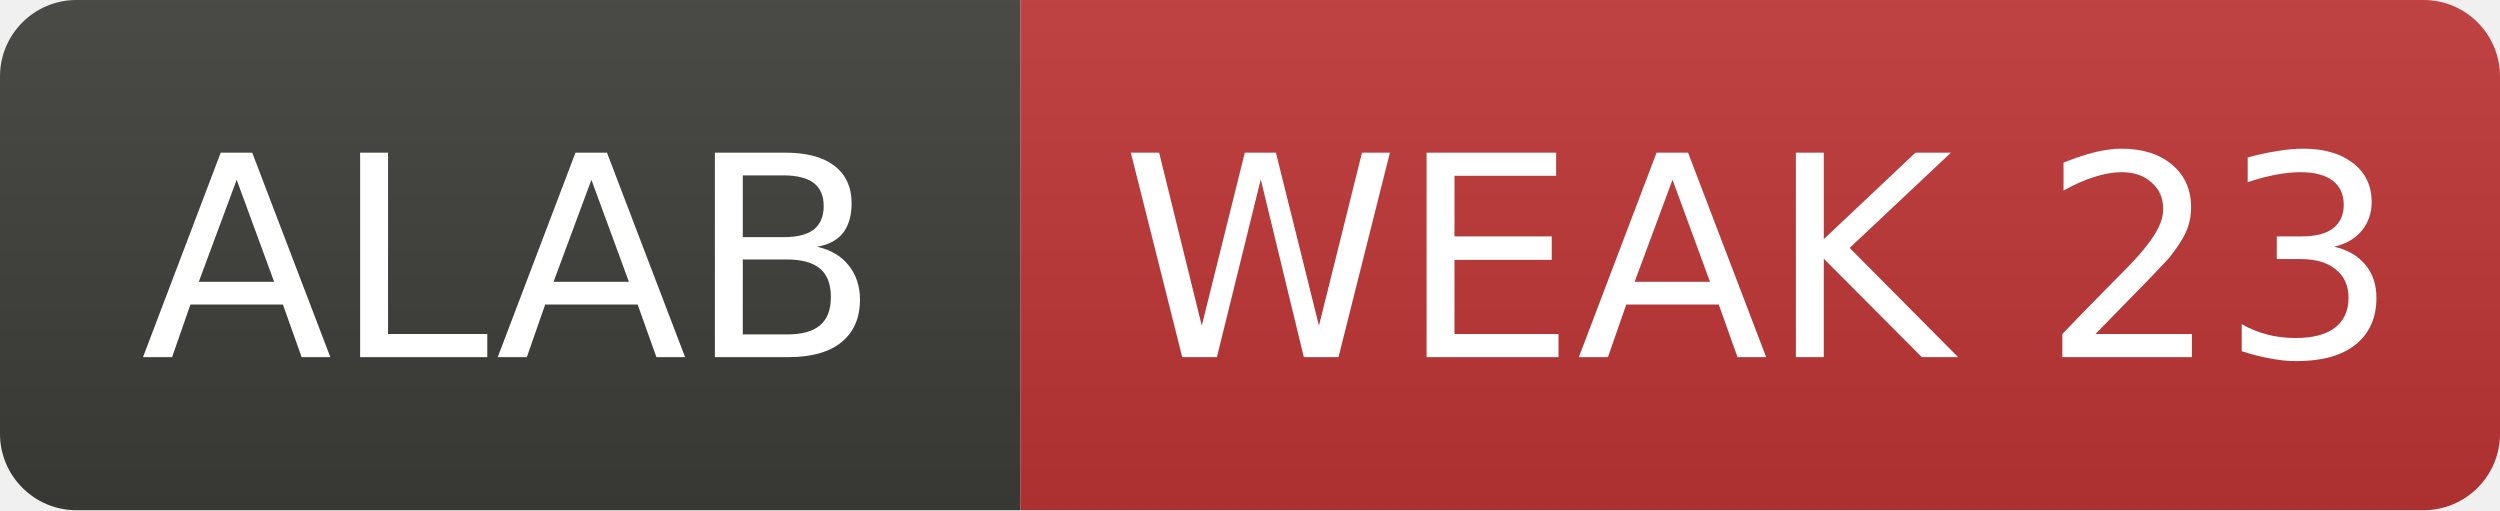
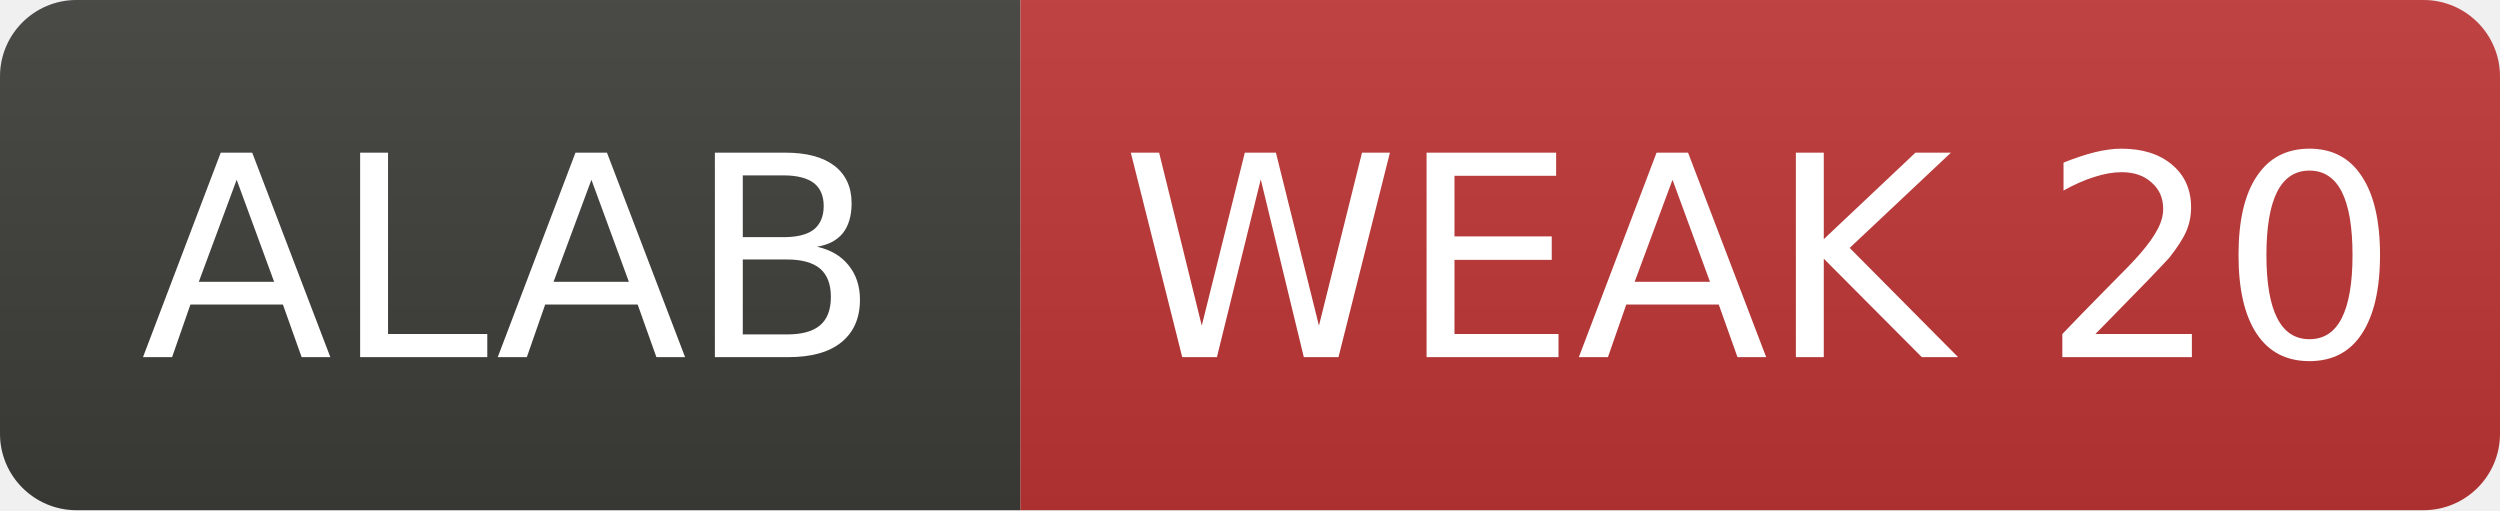
- <svg xmlns="http://www.w3.org/2000/svg" width="98" height="20" role="img" aria-label="ALAB: WEAK 23">
+ <svg xmlns="http://www.w3.org/2000/svg" width="98" height="20" role="img" aria-label="ALAB: WEAK 20">
  <linearGradient id="s" x2="0" y2="100%">
    <stop offset="0" stop-color="#bbb" stop-opacity=".1" />
    <stop offset="1" stop-opacity=".1" />
  </linearGradient>
  <clipPath id="r">
    <rect width="98" height="20" rx="3" fill="#fff" />
  </clipPath>
  <g clip-path="url(#r)">
    <rect width="40" height="20" fill="#3d3d3a" />
    <rect x="40" width="58" height="20" fill="#c03636" />
    <rect width="98" height="20" fill="url(#s)" />
  </g>
  <g fill="#fff" text-anchor="middle" font-family="Verdana,Geneva,DejaVu Sans,sans-serif" font-size="11">
    <text x="20.0" y="14">ALAB</text>
-     <text x="69.0" y="14">WEAK 23</text>
+     <text x="69.0" y="14">WEAK 20</text>
  </g>
</svg>
